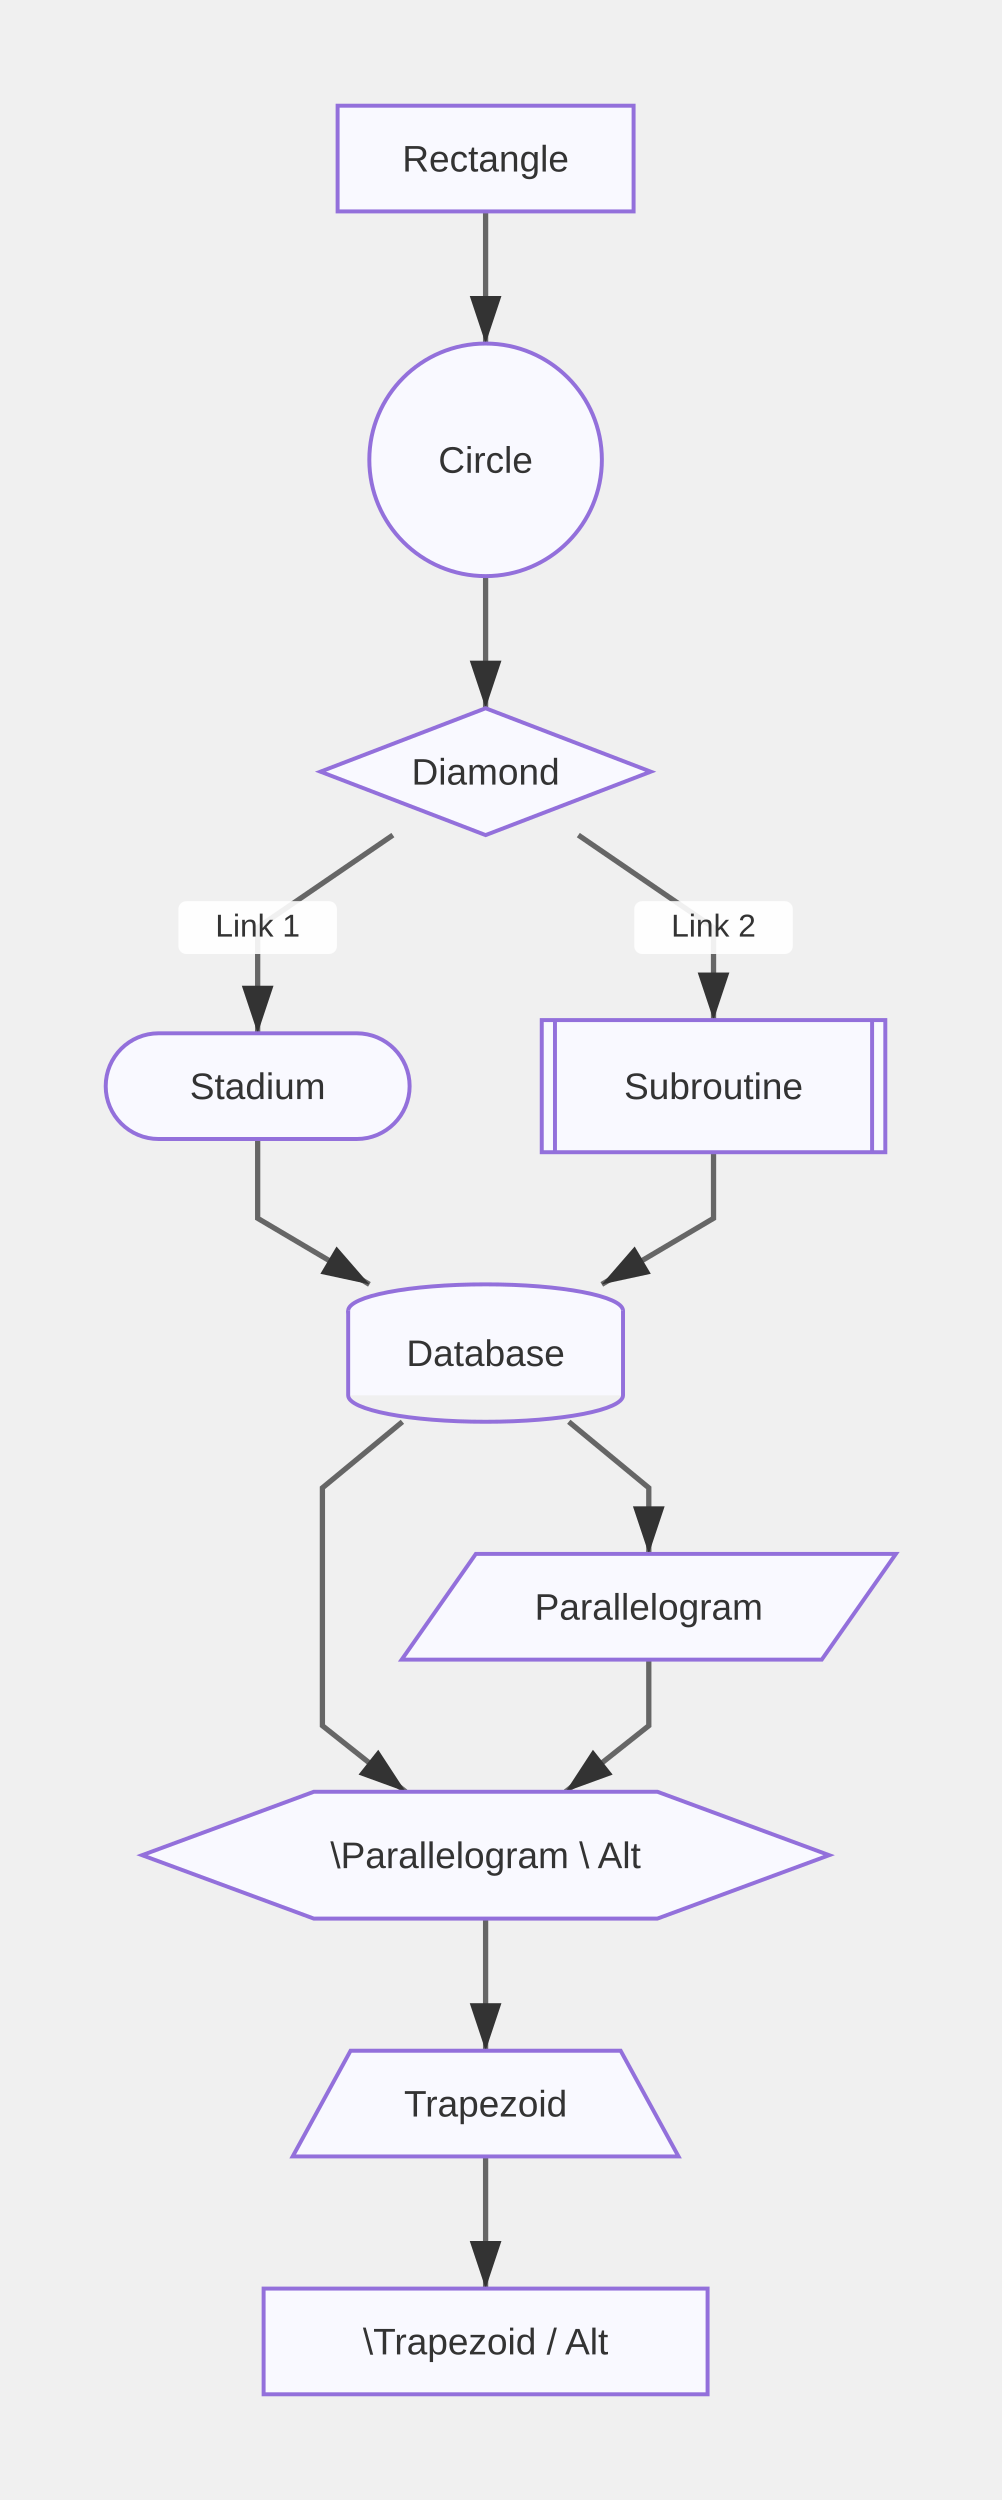
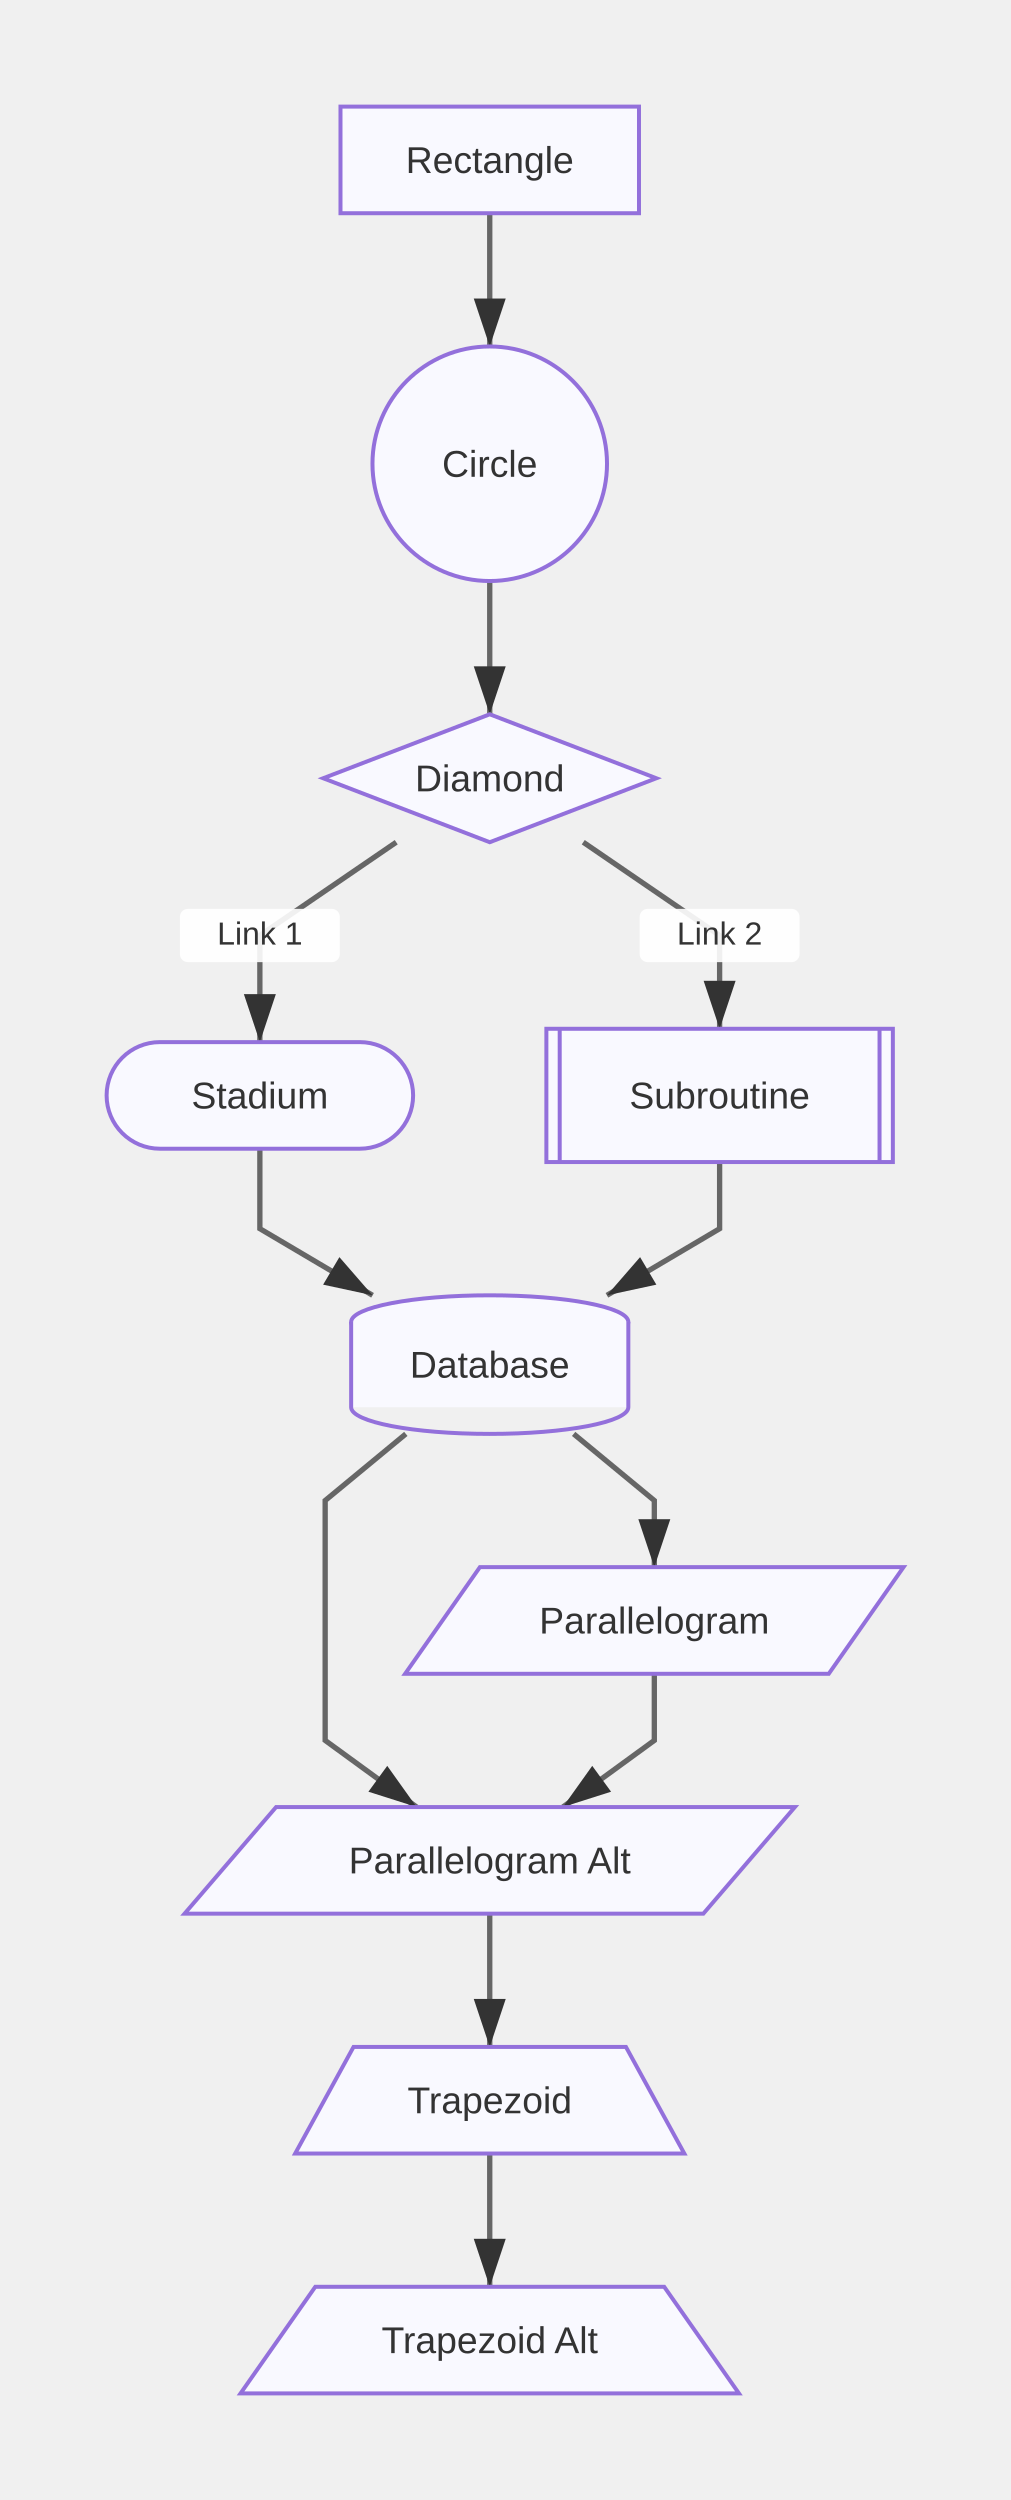
- <svg xmlns="http://www.w3.org/2000/svg" width="379" height="946" viewBox="0 0 379 946">
+ <svg xmlns="http://www.w3.org/2000/svg" width="379" height="938" viewBox="0 0 379 938">
  <defs>
    <marker id="arrow" markerWidth="10" markerHeight="10" refX="9" refY="3" orient="auto" markerUnits="strokeWidth">
      <path d="M0,0 L0,6 L9,3 z" fill="#333" />
    </marker>
    <marker id="circle-marker" markerWidth="6" markerHeight="6" refX="3" refY="3" orient="auto" markerUnits="strokeWidth">
      <circle cx="3" cy="3" r="3" fill="#333" />
    </marker>
  </defs>
  <path d="M183.75,80 L183.75,105 L183.75,130" stroke="#666" stroke-width="2" fill="none" marker-end="url(#arrow)" />
  <path d="M183.75,218 L183.75,243 L183.75,268" stroke="#666" stroke-width="2" fill="none" marker-end="url(#arrow)" />
  <g>
    <path d="M148.665,316 L97.5,351 L97.5,391" stroke="#666" stroke-width="2" fill="none" marker-end="url(#arrow)" />
    <rect x="67.5" y="341" width="60" height="20" fill="white" opacity="0.9" rx="3" />
    <text x="97.5" y="351" text-anchor="middle" dominant-baseline="middle" font-family="Arial, sans-serif" font-size="12" fill="#333">Link 1</text>
  </g>
  <g>
    <path d="M218.835,316 L270,351 L270,386" stroke="#666" stroke-width="2" fill="none" marker-end="url(#arrow)" />
    <rect x="240" y="341" width="60" height="20" fill="white" opacity="0.9" rx="3" />
    <text x="270" y="351" text-anchor="middle" dominant-baseline="middle" font-family="Arial, sans-serif" font-size="12" fill="#333">Link 2</text>
  </g>
  <path d="M97.5,431 L97.5,461 L139.779,486" stroke="#666" stroke-width="2" fill="none" marker-end="url(#arrow)" />
  <path d="M270,436 L270,461 L227.721,486" stroke="#666" stroke-width="2" fill="none" marker-end="url(#arrow)" />
-   <path d="M152.27,538 L122,563 L122,608 L122,653 L153.505,678" stroke="#666" stroke-width="2" fill="none" marker-end="url(#arrow)" />
+   <path d="M152.27,538 L122,563 L122,608 L122,653 L156.306,678" stroke="#666" stroke-width="2" fill="none" marker-end="url(#arrow)" />
  <path d="M215.23,538 L245.5,563 L245.5,588" stroke="#666" stroke-width="2" fill="none" marker-end="url(#arrow)" />
-   <path d="M245.5,628 L245.5,653 L213.995,678" stroke="#666" stroke-width="2" fill="none" marker-end="url(#arrow)" />
-   <path d="M183.75,726 L183.75,751 L183.75,776" stroke="#666" stroke-width="2" fill="none" marker-end="url(#arrow)" />
-   <path d="M183.75,816 L183.75,841 L183.75,866" stroke="#666" stroke-width="2" fill="none" marker-end="url(#arrow)" />
+   <path d="M245.5,628 L245.5,653 L211.194,678" stroke="#666" stroke-width="2" fill="none" marker-end="url(#arrow)" />
+   <path d="M183.75,718 L183.75,743 L183.75,768" stroke="#666" stroke-width="2" fill="none" marker-end="url(#arrow)" />
+   <path d="M183.75,808 L183.75,833 L183.75,858" stroke="#666" stroke-width="2" fill="none" marker-end="url(#arrow)" />
  <g id="A">
    <rect x="127.75" y="40" width="112" height="40" rx="0" ry="0" stroke="#9370db" stroke-width="1.5" fill="#f9f9ff" />
    <text x="183.75" y="64.9" text-anchor="middle" font-family="Arial, sans-serif" font-size="14" fill="#333">Rectangle</text>
  </g>
  <g id="B">
    <circle cx="183.75" cy="174" r="44" stroke="#9370db" stroke-width="1.5" fill="#f9f9ff" />
    <text x="183.75" y="178.9" text-anchor="middle" font-family="Arial, sans-serif" font-size="14" fill="#333">Circle</text>
  </g>
  <g id="C">
    <polygon points="183.75,268 246.25,292 183.75,316 121.25,292" stroke="#9370db" stroke-width="1.5" fill="#f9f9ff" />
    <text x="183.75" y="296.9" text-anchor="middle" font-family="Arial, sans-serif" font-size="14" fill="#333">Diamond</text>
  </g>
  <g id="D">
    <rect x="40" y="391" width="115" height="40" rx="20" ry="20" stroke="#9370db" stroke-width="1.5" fill="#f9f9ff" />
    <text x="97.5" y="415.9" text-anchor="middle" font-family="Arial, sans-serif" font-size="14" fill="#333">Stadium</text>
  </g>
  <g id="E">
    <g>
      <rect x="205" y="386" width="130" height="50" rx="0" ry="0" stroke="#9370db" stroke-width="1.5" fill="#f9f9ff" />
      <line x1="210" y1="386" x2="210" y2="436" stroke="#9370db" stroke-width="1.5" />
      <line x1="330" y1="386" x2="330" y2="436" stroke="#9370db" stroke-width="1.5" />
    </g>
    <text x="270" y="415.9" text-anchor="middle" font-family="Arial, sans-serif" font-size="14" fill="#333">Subroutine</text>
  </g>
  <g id="F">
    <g>
      <ellipse cx="183.75" cy="496" rx="52" ry="10" stroke="#9370db" stroke-width="1.5" fill="#f9f9ff" />
      <rect x="131.75" y="496" width="104" height="32" stroke="none" fill="#f9f9ff" />
      <path d="M131.75,496 L131.75,528 A52,10 0 0,0 235.75,528 L235.75,496" stroke="#9370db" stroke-width="1.5" fill="none" />
    </g>
    <text x="183.75" y="516.9" text-anchor="middle" font-family="Arial, sans-serif" font-size="14" fill="#333">Database</text>
  </g>
  <g id="H">
-     <polygon points="118.75,678 248.75,678 313.75,702 248.75,726 118.75,726 53.75,702" stroke="#9370db" stroke-width="1.5" fill="#f9f9ff" />
-     <text x="183.75" y="706.9" text-anchor="middle" font-family="Arial, sans-serif" font-size="14" fill="#333">\Parallelogram \ Alt</text>
+     <polygon points="103.6,678 298.25,678 263.9,718 69.25,718" stroke="#9370db" stroke-width="1.5" fill="#f9f9ff" />
+     <text x="183.75" y="702.9" text-anchor="middle" font-family="Arial, sans-serif" font-size="14" fill="#333">Parallelogram Alt</text>
  </g>
  <g id="G">
    <polygon points="180.05,588 339,588 310.95,628 152,628" stroke="#9370db" stroke-width="1.5" fill="#f9f9ff" />
    <text x="245.5" y="612.9" text-anchor="middle" font-family="Arial, sans-serif" font-size="14" fill="#333">Parallelogram</text>
  </g>
  <g id="I">
-     <polygon points="132.65,776 234.85,776 256.75,816 110.75,816" stroke="#9370db" stroke-width="1.5" fill="#f9f9ff" />
-     <text x="183.75" y="800.9" text-anchor="middle" font-family="Arial, sans-serif" font-size="14" fill="#333">Trapezoid</text>
+     <polygon points="132.65,768 234.85,768 256.75,808 110.75,808" stroke="#9370db" stroke-width="1.5" fill="#f9f9ff" />
+     <text x="183.75" y="792.9" text-anchor="middle" font-family="Arial, sans-serif" font-size="14" fill="#333">Trapezoid</text>
  </g>
  <g id="J">
-     <rect x="99.75" y="866" width="168" height="40" rx="0" ry="0" stroke="#9370db" stroke-width="1.5" fill="#f9f9ff" />
-     <text x="183.75" y="890.9" text-anchor="middle" font-family="Arial, sans-serif" font-size="14" fill="#333">\Trapezoid / Alt</text>
+     <polygon points="118.3,858 249.2,858 277.25,898 90.25,898" stroke="#9370db" stroke-width="1.5" fill="#f9f9ff" />
+     <text x="183.75" y="882.9" text-anchor="middle" font-family="Arial, sans-serif" font-size="14" fill="#333">Trapezoid Alt</text>
  </g>
</svg>
